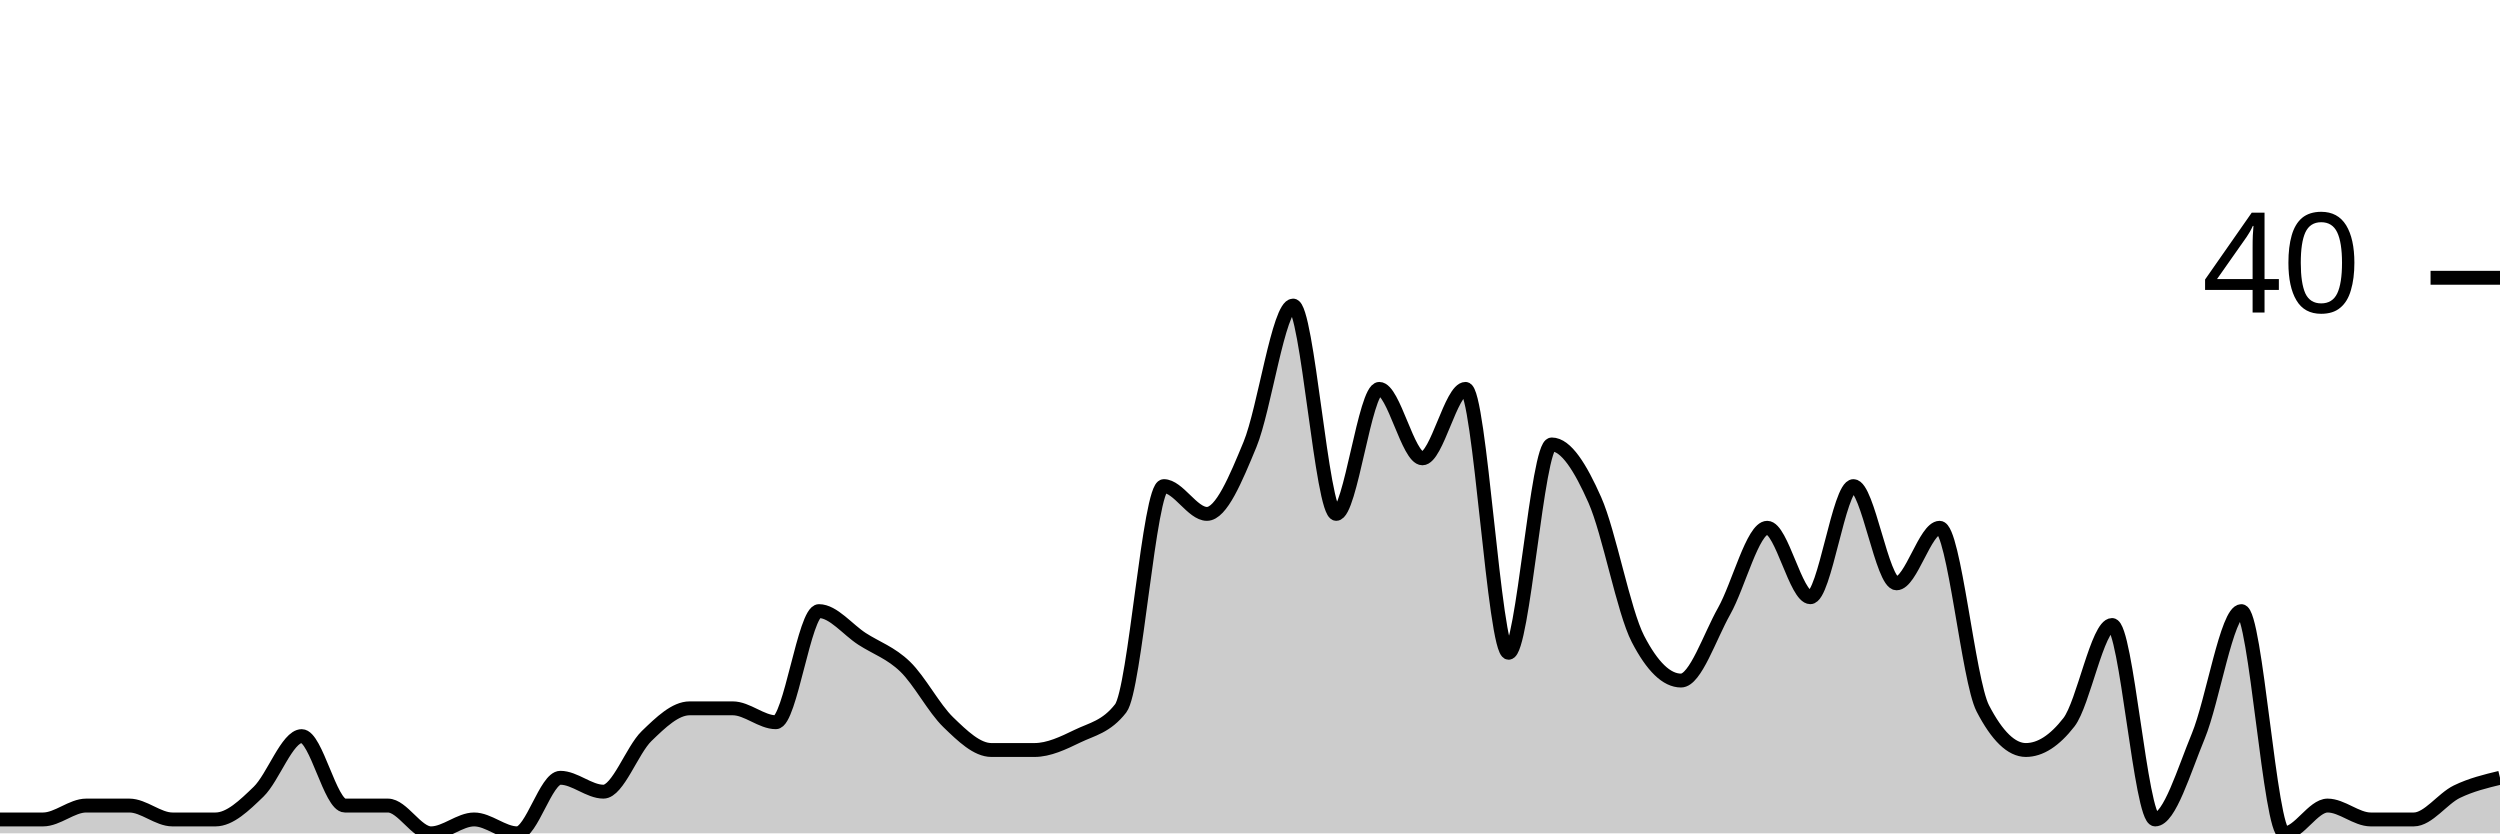
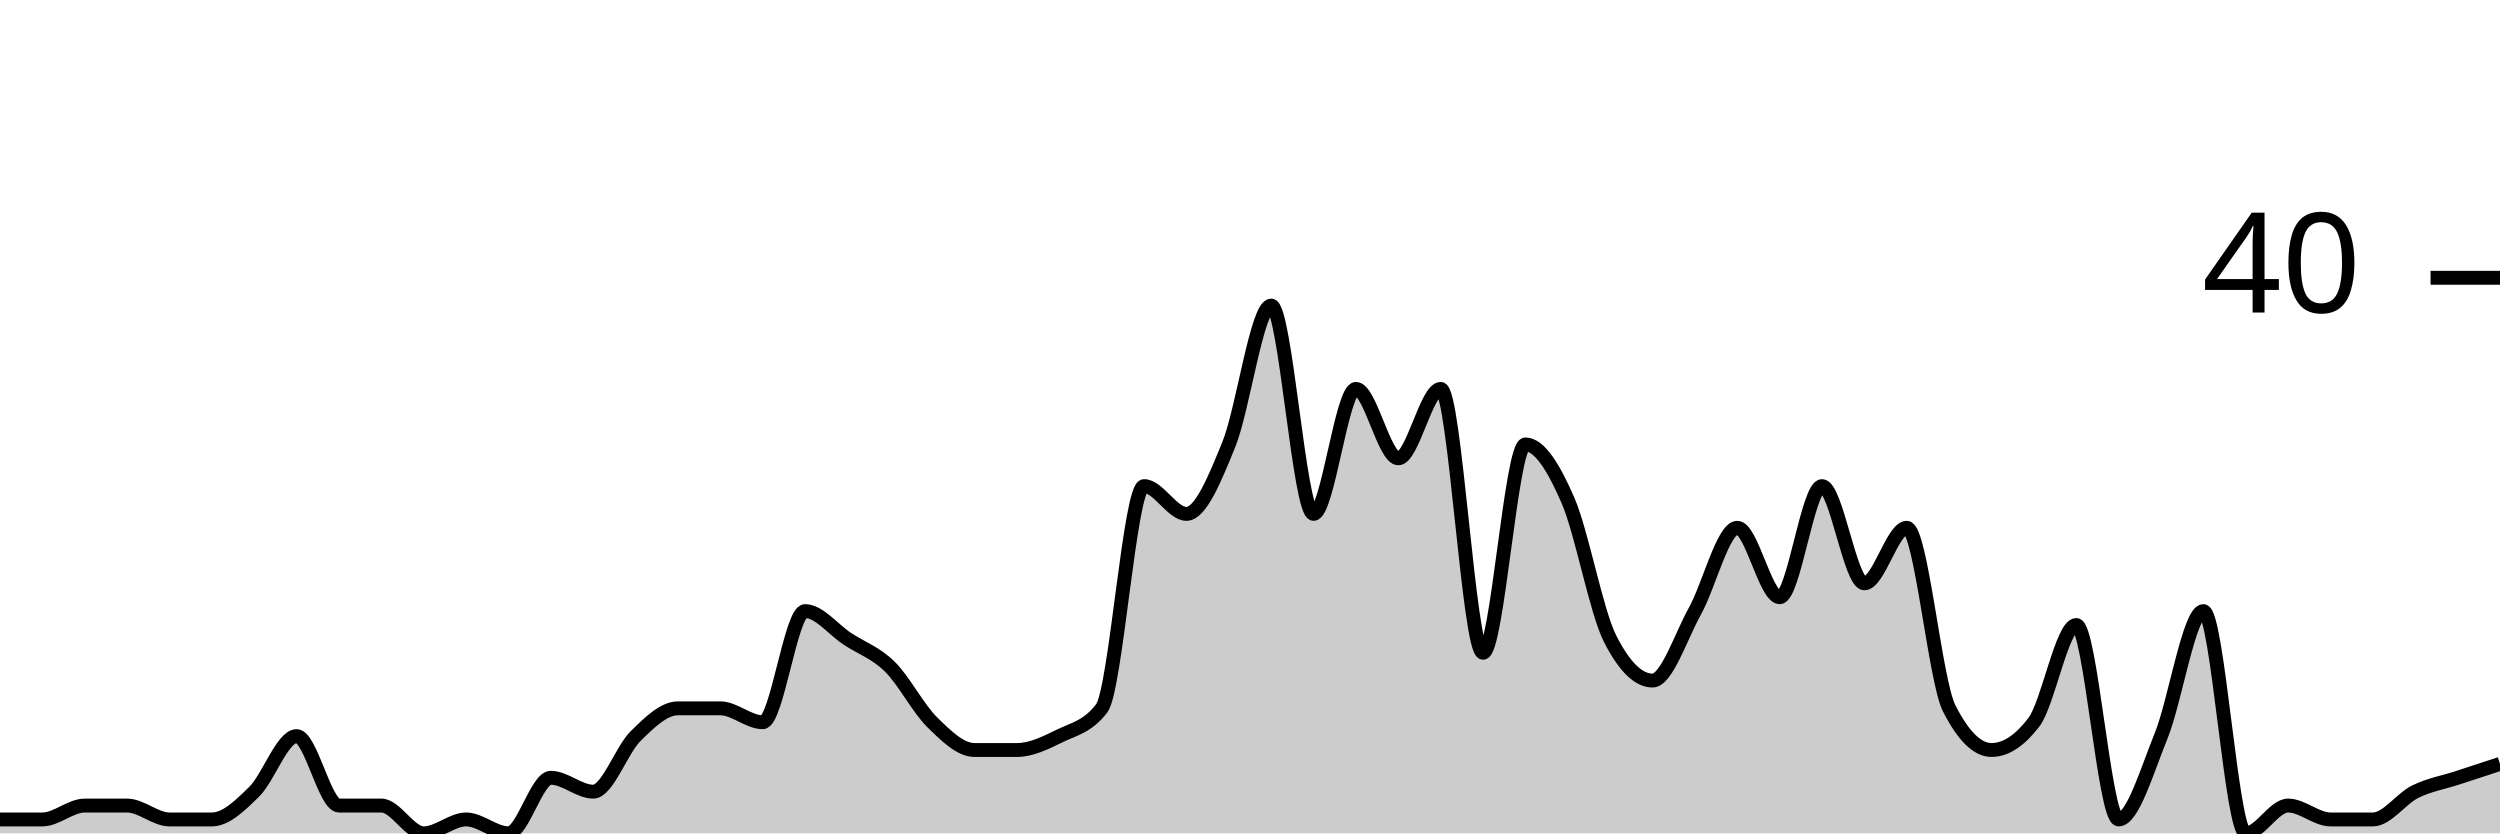
<svg xmlns="http://www.w3.org/2000/svg" viewBox="0 0 180 60">
  <g transform="translate(0,20)">
-     <path class="area" fill="rgba(0, 0, 0, 0.2)" d="M0,39C1.034,39,2.069,39,3.103,39C4.138,39,5.172,38,6.207,38C7.241,38,8.276,38,9.31,38C10.345,38,11.379,39,12.414,39C13.448,39,14.483,39,15.517,39C16.552,39,17.586,38,18.621,37C19.655,36,20.69,33,21.724,33C22.759,33,23.793,38,24.828,38C25.862,38,26.897,38,27.931,38C28.966,38,30,40,31.034,40C32.069,40,33.103,39,34.138,39C35.172,39,36.207,40,37.241,40C38.276,40,39.31,36,40.345,36C41.379,36,42.414,37,43.448,37C44.483,37,45.517,34,46.552,33C47.586,32,48.621,31,49.655,31C50.69,31,51.724,31,52.759,31C53.793,31,54.828,32,55.862,32C56.897,32,57.931,24,58.966,24C60,24,61.034,25.333,62.069,26C63.103,26.667,64.138,27,65.172,28C66.207,29,67.241,31,68.276,32C69.31,33,70.345,34,71.379,34C72.414,34,73.448,34,74.483,34C75.517,34,76.552,33.5,77.586,33C78.621,32.5,79.655,32.333,80.69,31C81.724,29.667,82.759,15,83.793,15C84.828,15,85.862,17,86.897,17C87.931,17,88.966,14.5,90,12C91.034,9.5,92.069,2,93.103,2C94.138,2,95.172,17,96.207,17C97.241,17,98.276,8,99.31,8C100.345,8,101.379,13,102.414,13C103.448,13,104.483,8,105.517,8C106.552,8,107.586,27,108.621,27C109.655,27,110.69,12,111.724,12C112.759,12,113.793,13.667,114.828,16C115.862,18.333,116.897,24,117.931,26C118.966,28,120,29,121.034,29C122.069,29,123.103,25.833,124.138,24C125.172,22.167,126.207,18,127.241,18C128.276,18,129.31,23,130.345,23C131.379,23,132.414,15,133.448,15C134.483,15,135.517,22,136.552,22C137.586,22,138.621,18,139.655,18C140.69,18,141.724,29,142.759,31C143.793,33,144.828,34,145.862,34C146.897,34,147.931,33.333,148.966,32C150,30.667,151.034,25,152.069,25C153.103,25,154.138,39,155.172,39C156.207,39,157.241,35.5,158.276,33C159.31,30.5,160.345,24,161.379,24C162.414,24,163.448,40,164.483,40C165.517,40,166.552,38,167.586,38C168.621,38,169.655,39,170.69,39C171.724,39,172.759,39,173.793,39C174.828,39,175.862,37.5,176.897,37C177.931,36.5,178.966,36.25,180,36L180,40C178.966,40,177.931,40,176.897,40C175.862,40,174.828,40,173.793,40C172.759,40,171.724,40,170.69,40C169.655,40,168.621,40,167.586,40C166.552,40,165.517,40,164.483,40C163.448,40,162.414,40,161.379,40C160.345,40,159.31,40,158.276,40C157.241,40,156.207,40,155.172,40C154.138,40,153.103,40,152.069,40C151.034,40,150,40,148.966,40C147.931,40,146.897,40,145.862,40C144.828,40,143.793,40,142.759,40C141.724,40,140.69,40,139.655,40C138.621,40,137.586,40,136.552,40C135.517,40,134.483,40,133.448,40C132.414,40,131.379,40,130.345,40C129.31,40,128.276,40,127.241,40C126.207,40,125.172,40,124.138,40C123.103,40,122.069,40,121.034,40C120,40,118.966,40,117.931,40C116.897,40,115.862,40,114.828,40C113.793,40,112.759,40,111.724,40C110.69,40,109.655,40,108.621,40C107.586,40,106.552,40,105.517,40C104.483,40,103.448,40,102.414,40C101.379,40,100.345,40,99.31,40C98.276,40,97.241,40,96.207,40C95.172,40,94.138,40,93.103,40C92.069,40,91.034,40,90,40C88.966,40,87.931,40,86.897,40C85.862,40,84.828,40,83.793,40C82.759,40,81.724,40,80.69,40C79.655,40,78.621,40,77.586,40C76.552,40,75.517,40,74.483,40C73.448,40,72.414,40,71.379,40C70.345,40,69.31,40,68.276,40C67.241,40,66.207,40,65.172,40C64.138,40,63.103,40,62.069,40C61.034,40,60,40,58.966,40C57.931,40,56.897,40,55.862,40C54.828,40,53.793,40,52.759,40C51.724,40,50.69,40,49.655,40C48.621,40,47.586,40,46.552,40C45.517,40,44.483,40,43.448,40C42.414,40,41.379,40,40.345,40C39.31,40,38.276,40,37.241,40C36.207,40,35.172,40,34.138,40C33.103,40,32.069,40,31.034,40C30,40,28.966,40,27.931,40C26.897,40,25.862,40,24.828,40C23.793,40,22.759,40,21.724,40C20.69,40,19.655,40,18.621,40C17.586,40,16.552,40,15.517,40C14.483,40,13.448,40,12.414,40C11.379,40,10.345,40,9.31,40C8.276,40,7.241,40,6.207,40C5.172,40,4.138,40,3.103,40C2.069,40,1.034,40,0,40Z" />
-     <path class="line" stroke="black" fill="none" d="M0,39C1.034,39,2.069,39,3.103,39C4.138,39,5.172,38,6.207,38C7.241,38,8.276,38,9.31,38C10.345,38,11.379,39,12.414,39C13.448,39,14.483,39,15.517,39C16.552,39,17.586,38,18.621,37C19.655,36,20.69,33,21.724,33C22.759,33,23.793,38,24.828,38C25.862,38,26.897,38,27.931,38C28.966,38,30,40,31.034,40C32.069,40,33.103,39,34.138,39C35.172,39,36.207,40,37.241,40C38.276,40,39.31,36,40.345,36C41.379,36,42.414,37,43.448,37C44.483,37,45.517,34,46.552,33C47.586,32,48.621,31,49.655,31C50.69,31,51.724,31,52.759,31C53.793,31,54.828,32,55.862,32C56.897,32,57.931,24,58.966,24C60,24,61.034,25.333,62.069,26C63.103,26.667,64.138,27,65.172,28C66.207,29,67.241,31,68.276,32C69.31,33,70.345,34,71.379,34C72.414,34,73.448,34,74.483,34C75.517,34,76.552,33.5,77.586,33C78.621,32.5,79.655,32.333,80.69,31C81.724,29.667,82.759,15,83.793,15C84.828,15,85.862,17,86.897,17C87.931,17,88.966,14.5,90,12C91.034,9.5,92.069,2,93.103,2C94.138,2,95.172,17,96.207,17C97.241,17,98.276,8,99.31,8C100.345,8,101.379,13,102.414,13C103.448,13,104.483,8,105.517,8C106.552,8,107.586,27,108.621,27C109.655,27,110.69,12,111.724,12C112.759,12,113.793,13.667,114.828,16C115.862,18.333,116.897,24,117.931,26C118.966,28,120,29,121.034,29C122.069,29,123.103,25.833,124.138,24C125.172,22.167,126.207,18,127.241,18C128.276,18,129.31,23,130.345,23C131.379,23,132.414,15,133.448,15C134.483,15,135.517,22,136.552,22C137.586,22,138.621,18,139.655,18C140.69,18,141.724,29,142.759,31C143.793,33,144.828,34,145.862,34C146.897,34,147.931,33.333,148.966,32C150,30.667,151.034,25,152.069,25C153.103,25,154.138,39,155.172,39C156.207,39,157.241,35.5,158.276,33C159.31,30.5,160.345,24,161.379,24C162.414,24,163.448,40,164.483,40C165.517,40,166.552,38,167.586,38C168.621,38,169.655,39,170.69,39C171.724,39,172.759,39,173.793,39C174.828,39,175.862,37.5,176.897,37C177.931,36.5,178.966,36.25,180,36" />
+     <path class="area" fill="rgba(0, 0, 0, 0.2)" d="M0,39C1.017,39,2.034,39,3.051,39C4.068,39,5.085,38,6.102,38C7.119,38,8.136,38,9.153,38C10.169,38,11.186,39,12.203,39C13.22,39,14.237,39,15.254,39C16.271,39,17.288,38,18.305,37C19.322,36,20.339,33,21.356,33C22.373,33,23.39,38,24.407,38C25.424,38,26.441,38,27.458,38C28.475,38,29.492,40,30.508,40C31.525,40,32.542,39,33.559,39C34.576,39,35.593,40,36.61,40C37.627,40,38.644,36,39.661,36C40.678,36,41.695,37,42.712,37C43.729,37,44.746,34,45.763,33C46.78,32,47.797,31,48.814,31C49.831,31,50.847,31,51.864,31C52.881,31,53.898,32,54.915,32C55.932,32,56.949,24,57.966,24C58.983,24,60,25.333,61.017,26C62.034,26.667,63.051,27,64.068,28C65.085,29,66.102,31,67.119,32C68.136,33,69.153,34,70.169,34C71.186,34,72.203,34,73.22,34C74.237,34,75.254,33.5,76.271,33C77.288,32.5,78.305,32.333,79.322,31C80.339,29.667,81.356,15,82.373,15C83.39,15,84.407,17,85.424,17C86.441,17,87.458,14.5,88.475,12C89.492,9.5,90.508,2,91.525,2C92.542,2,93.559,17,94.576,17C95.593,17,96.61,8,97.627,8C98.644,8,99.661,13,100.678,13C101.695,13,102.712,8,103.729,8C104.746,8,105.763,27,106.78,27C107.797,27,108.814,12,109.831,12C110.847,12,111.864,13.667,112.881,16C113.898,18.333,114.915,24,115.932,26C116.949,28,117.966,29,118.983,29C120,29,121.017,25.833,122.034,24C123.051,22.167,124.068,18,125.085,18C126.102,18,127.119,23,128.136,23C129.153,23,130.169,15,131.186,15C132.203,15,133.22,22,134.237,22C135.254,22,136.271,18,137.288,18C138.305,18,139.322,29,140.339,31C141.356,33,142.373,34,143.39,34C144.407,34,145.424,33.333,146.441,32C147.458,30.667,148.475,25,149.492,25C150.508,25,151.525,39,152.542,39C153.559,39,154.576,35.5,155.593,33C156.61,30.5,157.627,24,158.644,24C159.661,24,160.678,40,161.695,40C162.712,40,163.729,38,164.746,38C165.763,38,166.78,39,167.797,39C168.814,39,169.831,39,170.847,39C171.864,39,172.881,37.5,173.898,37C174.915,36.5,175.932,36.333,176.949,36C177.966,35.667,178.983,35.333,180,35L180,40C178.983,40,177.966,40,176.949,40C175.932,40,174.915,40,173.898,40C172.881,40,171.864,40,170.847,40C169.831,40,168.814,40,167.797,40C166.78,40,165.763,40,164.746,40C163.729,40,162.712,40,161.695,40C160.678,40,159.661,40,158.644,40C157.627,40,156.61,40,155.593,40C154.576,40,153.559,40,152.542,40C151.525,40,150.508,40,149.492,40C148.475,40,147.458,40,146.441,40C145.424,40,144.407,40,143.39,40C142.373,40,141.356,40,140.339,40C139.322,40,138.305,40,137.288,40C136.271,40,135.254,40,134.237,40C133.22,40,132.203,40,131.186,40C130.169,40,129.153,40,128.136,40C127.119,40,126.102,40,125.085,40C124.068,40,123.051,40,122.034,40C121.017,40,120,40,118.983,40C117.966,40,116.949,40,115.932,40C114.915,40,113.898,40,112.881,40C111.864,40,110.847,40,109.831,40C108.814,40,107.797,40,106.78,40C105.763,40,104.746,40,103.729,40C102.712,40,101.695,40,100.678,40C99.661,40,98.644,40,97.627,40C96.61,40,95.593,40,94.576,40C93.559,40,92.542,40,91.525,40C90.508,40,89.492,40,88.475,40C87.458,40,86.441,40,85.424,40C84.407,40,83.39,40,82.373,40C81.356,40,80.339,40,79.322,40C78.305,40,77.288,40,76.271,40C75.254,40,74.237,40,73.22,40C72.203,40,71.186,40,70.169,40C69.153,40,68.136,40,67.119,40C66.102,40,65.085,40,64.068,40C63.051,40,62.034,40,61.017,40C60,40,58.983,40,57.966,40C56.949,40,55.932,40,54.915,40C53.898,40,52.881,40,51.864,40C50.847,40,49.831,40,48.814,40C47.797,40,46.78,40,45.763,40C44.746,40,43.729,40,42.712,40C41.695,40,40.678,40,39.661,40C38.644,40,37.627,40,36.61,40C35.593,40,34.576,40,33.559,40C32.542,40,31.525,40,30.508,40C29.492,40,28.475,40,27.458,40C26.441,40,25.424,40,24.407,40C23.39,40,22.373,40,21.356,40C20.339,40,19.322,40,18.305,40C17.288,40,16.271,40,15.254,40C14.237,40,13.22,40,12.203,40C11.186,40,10.169,40,9.153,40C8.136,40,7.119,40,6.102,40C5.085,40,4.068,40,3.051,40C2.034,40,1.017,40,0,40Z" />
+     <path class="line" stroke="black" fill="none" d="M0,39C1.017,39,2.034,39,3.051,39C4.068,39,5.085,38,6.102,38C7.119,38,8.136,38,9.153,38C10.169,38,11.186,39,12.203,39C13.22,39,14.237,39,15.254,39C16.271,39,17.288,38,18.305,37C19.322,36,20.339,33,21.356,33C22.373,33,23.39,38,24.407,38C25.424,38,26.441,38,27.458,38C28.475,38,29.492,40,30.508,40C31.525,40,32.542,39,33.559,39C34.576,39,35.593,40,36.61,40C37.627,40,38.644,36,39.661,36C40.678,36,41.695,37,42.712,37C43.729,37,44.746,34,45.763,33C46.78,32,47.797,31,48.814,31C49.831,31,50.847,31,51.864,31C52.881,31,53.898,32,54.915,32C55.932,32,56.949,24,57.966,24C58.983,24,60,25.333,61.017,26C62.034,26.667,63.051,27,64.068,28C65.085,29,66.102,31,67.119,32C68.136,33,69.153,34,70.169,34C71.186,34,72.203,34,73.22,34C74.237,34,75.254,33.5,76.271,33C77.288,32.5,78.305,32.333,79.322,31C80.339,29.667,81.356,15,82.373,15C83.39,15,84.407,17,85.424,17C86.441,17,87.458,14.5,88.475,12C89.492,9.5,90.508,2,91.525,2C92.542,2,93.559,17,94.576,17C95.593,17,96.61,8,97.627,8C98.644,8,99.661,13,100.678,13C101.695,13,102.712,8,103.729,8C104.746,8,105.763,27,106.78,27C107.797,27,108.814,12,109.831,12C110.847,12,111.864,13.667,112.881,16C113.898,18.333,114.915,24,115.932,26C116.949,28,117.966,29,118.983,29C120,29,121.017,25.833,122.034,24C123.051,22.167,124.068,18,125.085,18C126.102,18,127.119,23,128.136,23C129.153,23,130.169,15,131.186,15C132.203,15,133.22,22,134.237,22C135.254,22,136.271,18,137.288,18C138.305,18,139.322,29,140.339,31C141.356,33,142.373,34,143.39,34C144.407,34,145.424,33.333,146.441,32C147.458,30.667,148.475,25,149.492,25C150.508,25,151.525,39,152.542,39C153.559,39,154.576,35.5,155.593,33C156.61,30.5,157.627,24,158.644,24C159.661,24,160.678,40,161.695,40C162.712,40,163.729,38,164.746,38C165.763,38,166.78,39,167.797,39C168.814,39,169.831,39,170.847,39C171.864,39,172.881,37.5,173.898,37C174.915,36.5,175.932,36.333,176.949,36C177.966,35.667,178.983,35.333,180,35" />
    <path class="axis-ceiling" stroke-width="1" stroke="black" fill="none" d="M175,0L180,0" />
    <text class="axis-ceiling-label" font-family="sans-serif" text-anchor="end" font-size="10px" x="170" y="2.5">40</text>
  </g>
</svg>
